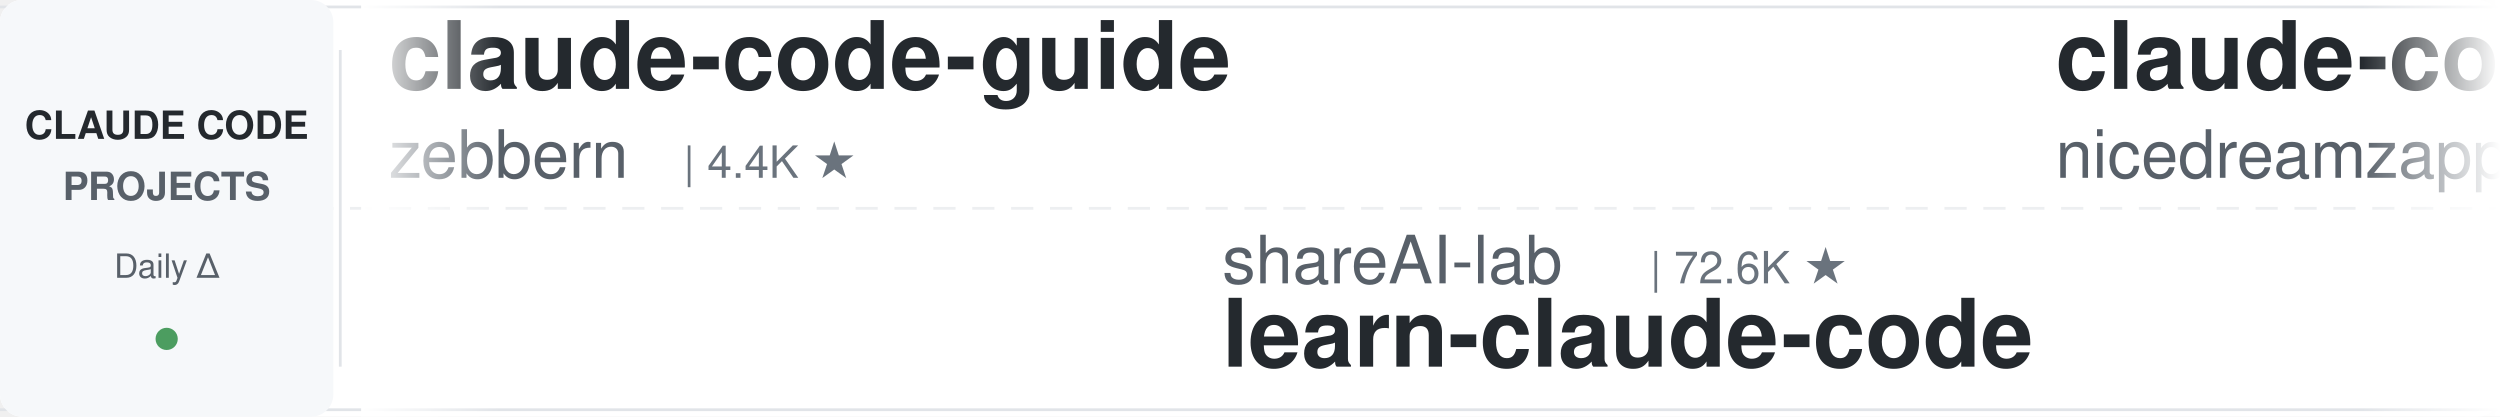
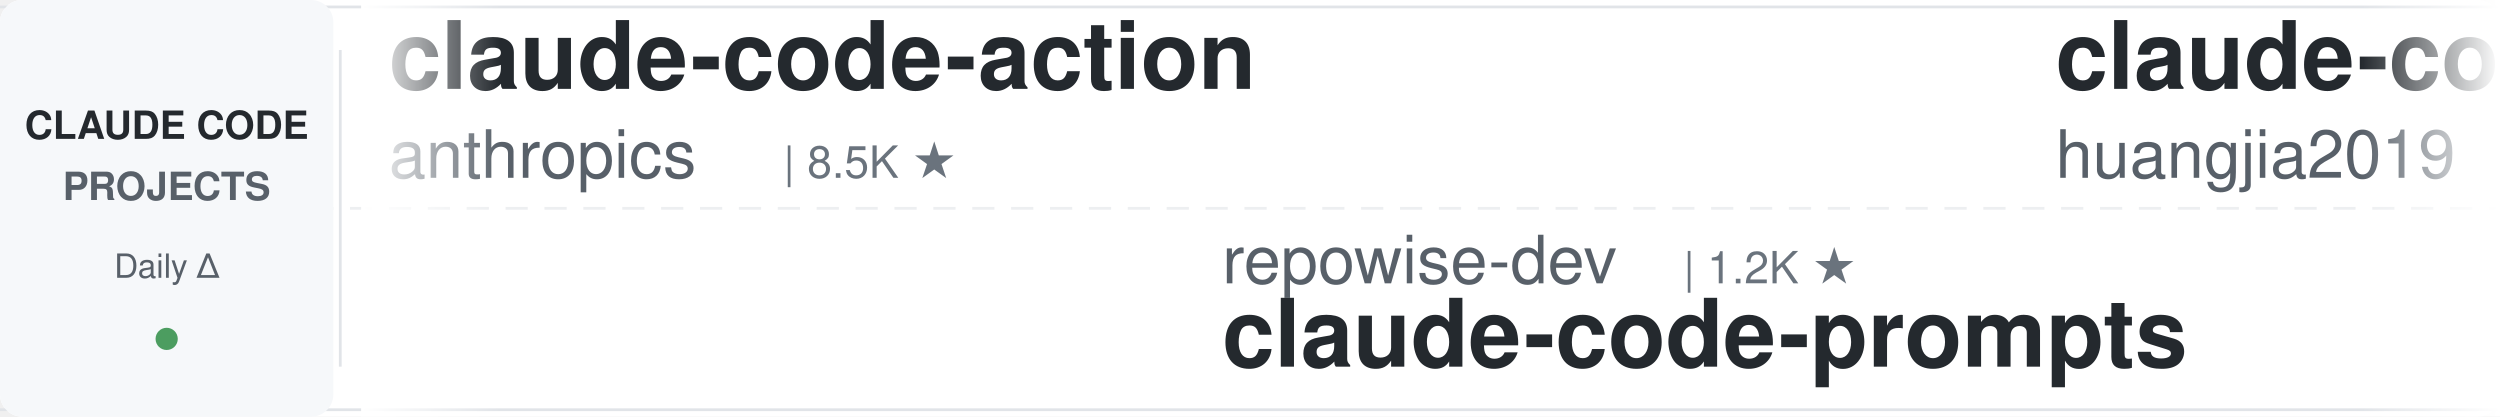
<svg xmlns="http://www.w3.org/2000/svg" width="900" height="150">
  <defs>
    <linearGradient id="leftFade" x1="0%" y1="0%" x2="100%" y2="0%">
      <stop offset="0%" style="stop-color:#ffffff;stop-opacity:1" />
      <stop offset="100%" style="stop-color:#ffffff;stop-opacity:0" />
    </linearGradient>
    <linearGradient id="rightFade" x1="0%" y1="0%" x2="100%" y2="0%">
      <stop offset="0%" style="stop-color:#ffffff;stop-opacity:0" />
      <stop offset="100%" style="stop-color:#ffffff;stop-opacity:1" />
    </linearGradient>
  </defs>
  <rect width="900" height="150" fill="#ffffff" rx="8" />
  <rect x="0" y="2" width="900" height="1" fill="#e1e4e8" />
  <rect x="0" y="147" width="900" height="1" fill="#e1e4e8" />
  <line x1="0" y1="75" x2="900" y2="75" stroke="#e1e4e8" stroke-width="1" stroke-dasharray="8 6" opacity="0.6" />
  <rect x="0" y="0" width="120" height="150" fill="#f6f8fa" rx="8" />
  <text x="60" y="50" font-family="-apple-system, BlinkMacSystemFont, 'Segoe UI', Helvetica, Arial, sans-serif" font-size="14" font-weight="600" fill="#24292e" text-anchor="middle">CLAUDE CODE</text>
  <text x="60" y="72" font-family="-apple-system, BlinkMacSystemFont, 'Segoe UI', Helvetica, Arial, sans-serif" font-size="14" font-weight="600" fill="#586069" text-anchor="middle">PROJECTS</text>
  <text x="60" y="100" font-family="-apple-system, BlinkMacSystemFont, 'Segoe UI', Helvetica, Arial, sans-serif" font-size="12" font-weight="500" fill="#586069" text-anchor="middle">Daily Δ</text>
  <circle cx="60" cy="122" r="4" fill="#22863a" opacity="0.8" />
  <rect x="122" y="18" width="1" height="114" fill="#e1e4e8" />
  <clipPath id="tickerClip">
    <rect x="130" y="0" width="770" height="150" />
  </clipPath>
  <g clip-path="url(#tickerClip)">
    <g id="tickerItems">
      <animateTransform attributeName="transform" attributeType="XML" type="translate" from="0 0" to="-3000 0" dur="54s" repeatCount="indefinite" />
      <g transform="translate(0, 0)">
-         <text x="140" y="32" font-family="-apple-system, BlinkMacSystemFont, 'Segoe UI', Helvetica, Arial, sans-serif" font-size="34" font-weight="600" fill="#24292e">claude-code-guide</text>
-         <text x="140" y="64" font-family="-apple-system, BlinkMacSystemFont, 'Segoe UI', Helvetica, Arial, sans-serif" font-size="24" font-weight="400" fill="#586069">zebbern</text>
-         <text x="246" y="64" font-family="-apple-system, BlinkMacSystemFont, 'Segoe UI', Helvetica, Arial, sans-serif" font-size="16" font-weight="500" fill="#6a737d">| 4.4K ★</text>
+         <text x="140" y="32" font-family="-apple-system, BlinkMacSystemFont, 'Segoe UI', Helvetica, Arial, sans-serif" font-size="34" font-weight="600" fill="#24292e">claude-code-action</text>
+         <text x="140" y="64" font-family="-apple-system, BlinkMacSystemFont, 'Segoe UI', Helvetica, Arial, sans-serif" font-size="24" font-weight="400" fill="#586069">anthropics</text>
+         <text x="282" y="64" font-family="-apple-system, BlinkMacSystemFont, 'Segoe UI', Helvetica, Arial, sans-serif" font-size="16" font-weight="500" fill="#6a737d">| 8.5K ★</text>
      </g>
      <g transform="translate(300, 0)">
-         <text x="140" y="102" font-family="-apple-system, BlinkMacSystemFont, 'Segoe UI', Helvetica, Arial, sans-serif" font-size="24" font-weight="400" fill="#586069">shareAI-lab</text>
-         <text x="294" y="102" font-family="-apple-system, BlinkMacSystemFont, 'Segoe UI', Helvetica, Arial, sans-serif" font-size="16" font-weight="500" fill="#6a737d">| 72.6K ★</text>
-         <text x="140" y="132" font-family="-apple-system, BlinkMacSystemFont, 'Segoe UI', Helvetica, Arial, sans-serif" font-size="34" font-weight="600" fill="#24292e">learn-claude-code</text>
+         <text x="140" y="102" font-family="-apple-system, BlinkMacSystemFont, 'Segoe UI', Helvetica, Arial, sans-serif" font-size="24" font-weight="400" fill="#586069">repowise-dev</text>
+         <text x="306" y="102" font-family="-apple-system, BlinkMacSystemFont, 'Segoe UI', Helvetica, Arial, sans-serif" font-size="16" font-weight="500" fill="#6a737d">| 1.2K ★</text>
+         <text x="140" y="132" font-family="-apple-system, BlinkMacSystemFont, 'Segoe UI', Helvetica, Arial, sans-serif" font-size="34" font-weight="600" fill="#24292e">claude-code-prompts</text>
      </g>
      <g transform="translate(600, 0)">
-         <text x="140" y="32" font-family="-apple-system, BlinkMacSystemFont, 'Segoe UI', Helvetica, Arial, sans-serif" font-size="34" font-weight="600" fill="#24292e">claude-code-local</text>
-         <text x="140" y="64" font-family="-apple-system, BlinkMacSystemFont, 'Segoe UI', Helvetica, Arial, sans-serif" font-size="24" font-weight="400" fill="#586069">nicedreamzapp</text>
+         <text x="140" y="32" font-family="-apple-system, BlinkMacSystemFont, 'Segoe UI', Helvetica, Arial, sans-serif" font-size="34" font-weight="600" fill="#24292e">claude-code-engineering</text>
+         <text x="140" y="64" font-family="-apple-system, BlinkMacSystemFont, 'Segoe UI', Helvetica, Arial, sans-serif" font-size="24" font-weight="400" fill="#586069">huangjia2019</text>
+         <text x="306" y="64" font-family="-apple-system, BlinkMacSystemFont, 'Segoe UI', Helvetica, Arial, sans-serif" font-size="16" font-weight="500" fill="#6a737d">| 1.0K ★</text>
+       </g>
+       <g transform="translate(900, 0)">
+         <text x="140" y="102" font-family="-apple-system, BlinkMacSystemFont, 'Segoe UI', Helvetica, Arial, sans-serif" font-size="24" font-weight="400" fill="#586069">multica-ai</text>
+         <text x="282" y="102" font-family="-apple-system, BlinkMacSystemFont, 'Segoe UI', Helvetica, Arial, sans-serif" font-size="16" font-weight="500" fill="#6a737d">| 197.5K ★</text>
+         <text x="140" y="132" font-family="-apple-system, BlinkMacSystemFont, 'Segoe UI', Helvetica, Arial, sans-serif" font-size="34" font-weight="600" fill="#24292e">andrej-karpathy-skills</text>
+       </g>
+       <g transform="translate(1200, 0)">
+         <text x="140" y="32" font-family="-apple-system, BlinkMacSystemFont, 'Segoe UI', Helvetica, Arial, sans-serif" font-size="34" font-weight="600" fill="#24292e">claude-code-source</text>
+         <text x="140" y="64" font-family="-apple-system, BlinkMacSystemFont, 'Segoe UI', Helvetica, Arial, sans-serif" font-size="24" font-weight="400" fill="#586069">hangsman</text>
+         <text x="258" y="64" font-family="-apple-system, BlinkMacSystemFont, 'Segoe UI', Helvetica, Arial, sans-serif" font-size="16" font-weight="500" fill="#6a737d">| 790 ★</text>
+       </g>
+       <g transform="translate(1500, 0)">
+         <text x="140" y="102" font-family="-apple-system, BlinkMacSystemFont, 'Segoe UI', Helvetica, Arial, sans-serif" font-size="24" font-weight="400" fill="#586069">kodu-ai</text>
+         <text x="246" y="102" font-family="-apple-system, BlinkMacSystemFont, 'Segoe UI', Helvetica, Arial, sans-serif" font-size="16" font-weight="500" fill="#6a737d">| 5.3K ★</text>
+         <text x="140" y="132" font-family="-apple-system, BlinkMacSystemFont, 'Segoe UI', Helvetica, Arial, sans-serif" font-size="34" font-weight="600" fill="#24292e">claude-coder</text>
+       </g>
+       <g transform="translate(1800, 0)">
+         <text x="140" y="32" font-family="-apple-system, BlinkMacSystemFont, 'Segoe UI', Helvetica, Arial, sans-serif" font-size="34" font-weight="600" fill="#24292e">Auto-claude-code-researc...</text>
+         <text x="140" y="64" font-family="-apple-system, BlinkMacSystemFont, 'Segoe UI', Helvetica, Arial, sans-serif" font-size="24" font-weight="400" fill="#586069">wanshuiyin</text>
+         <text x="282" y="64" font-family="-apple-system, BlinkMacSystemFont, 'Segoe UI', Helvetica, Arial, sans-serif" font-size="16" font-weight="500" fill="#6a737d">| 14.0K ★</text>
+       </g>
+       <g transform="translate(2100, 0)">
+         <text x="140" y="102" font-family="-apple-system, BlinkMacSystemFont, 'Segoe UI', Helvetica, Arial, sans-serif" font-size="24" font-weight="400" fill="#586069">musistudio</text>
+         <text x="282" y="102" font-family="-apple-system, BlinkMacSystemFont, 'Segoe UI', Helvetica, Arial, sans-serif" font-size="16" font-weight="500" fill="#6a737d">| 36.3K ★</text>
+         <text x="140" y="132" font-family="-apple-system, BlinkMacSystemFont, 'Segoe UI', Helvetica, Arial, sans-serif" font-size="34" font-weight="600" fill="#24292e">claude-code-router</text>
+       </g>
+       <g transform="translate(2400, 0)">
+         <text x="140" y="32" font-family="-apple-system, BlinkMacSystemFont, 'Segoe UI', Helvetica, Arial, sans-serif" font-size="34" font-weight="600" fill="#24292e">claude-code-harness</text>
+         <text x="140" y="64" font-family="-apple-system, BlinkMacSystemFont, 'Segoe UI', Helvetica, Arial, sans-serif" font-size="24" font-weight="400" fill="#586069">Chachamaru127</text>
        <text x="318" y="64" font-family="-apple-system, BlinkMacSystemFont, 'Segoe UI', Helvetica, Arial, sans-serif" font-size="16" font-weight="500" fill="#6a737d">| 3.0K ★</text>
      </g>
-       <g transform="translate(900, 0)">
-         <text x="140" y="102" font-family="-apple-system, BlinkMacSystemFont, 'Segoe UI', Helvetica, Arial, sans-serif" font-size="24" font-weight="400" fill="#586069">darcyegb</text>
-         <text x="258" y="102" font-family="-apple-system, BlinkMacSystemFont, 'Segoe UI', Helvetica, Arial, sans-serif" font-size="16" font-weight="500" fill="#6a737d">| 750 ★</text>
-         <text x="140" y="132" font-family="-apple-system, BlinkMacSystemFont, 'Segoe UI', Helvetica, Arial, sans-serif" font-size="34" font-weight="600" fill="#24292e">ClaudeCodeAgents</text>
-       </g>
-       <g transform="translate(1200, 0)">
-         <text x="140" y="32" font-family="-apple-system, BlinkMacSystemFont, 'Segoe UI', Helvetica, Arial, sans-serif" font-size="34" font-weight="600" fill="#24292e">arcads-claude-code</text>
-         <text x="140" y="64" font-family="-apple-system, BlinkMacSystemFont, 'Segoe UI', Helvetica, Arial, sans-serif" font-size="24" font-weight="400" fill="#586069">krusemediallc</text>
-         <text x="318" y="64" font-family="-apple-system, BlinkMacSystemFont, 'Segoe UI', Helvetica, Arial, sans-serif" font-size="16" font-weight="500" fill="#6a737d">| 1.1K ★</text>
-       </g>
-       <g transform="translate(1500, 0)">
-         <text x="140" y="102" font-family="-apple-system, BlinkMacSystemFont, 'Segoe UI', Helvetica, Arial, sans-serif" font-size="24" font-weight="400" fill="#586069">edmund-io</text>
-         <text x="270" y="102" font-family="-apple-system, BlinkMacSystemFont, 'Segoe UI', Helvetica, Arial, sans-serif" font-size="16" font-weight="500" fill="#6a737d">| 1.5K ★</text>
-         <text x="140" y="132" font-family="-apple-system, BlinkMacSystemFont, 'Segoe UI', Helvetica, Arial, sans-serif" font-size="34" font-weight="600" fill="#24292e">edmunds-claude-code</text>
-       </g>
-       <g transform="translate(1800, 0)">
-         <text x="140" y="32" font-family="-apple-system, BlinkMacSystemFont, 'Segoe UI', Helvetica, Arial, sans-serif" font-size="34" font-weight="600" fill="#24292e">claude-code-rev</text>
-         <text x="140" y="64" font-family="-apple-system, BlinkMacSystemFont, 'Segoe UI', Helvetica, Arial, sans-serif" font-size="24" font-weight="400" fill="#586069">oboard</text>
-         <text x="234" y="64" font-family="-apple-system, BlinkMacSystemFont, 'Segoe UI', Helvetica, Arial, sans-serif" font-size="16" font-weight="500" fill="#6a737d">| 3.3K ★</text>
-       </g>
-       <g transform="translate(2100, 0)">
-         <text x="140" y="102" font-family="-apple-system, BlinkMacSystemFont, 'Segoe UI', Helvetica, Arial, sans-serif" font-size="24" font-weight="400" fill="#586069">ykdojo</text>
-         <text x="234" y="102" font-family="-apple-system, BlinkMacSystemFont, 'Segoe UI', Helvetica, Arial, sans-serif" font-size="16" font-weight="500" fill="#6a737d">| 9.5K ★</text>
-         <text x="140" y="132" font-family="-apple-system, BlinkMacSystemFont, 'Segoe UI', Helvetica, Arial, sans-serif" font-size="34" font-weight="600" fill="#24292e">claude-code-tips</text>
-       </g>
-       <g transform="translate(2400, 0)">
-         <text x="140" y="32" font-family="-apple-system, BlinkMacSystemFont, 'Segoe UI', Helvetica, Arial, sans-serif" font-size="34" font-weight="600" fill="#24292e">claude-code-telegram</text>
-         <text x="140" y="64" font-family="-apple-system, BlinkMacSystemFont, 'Segoe UI', Helvetica, Arial, sans-serif" font-size="24" font-weight="400" fill="#586069">RichardAtCT</text>
-         <text x="294" y="64" font-family="-apple-system, BlinkMacSystemFont, 'Segoe UI', Helvetica, Arial, sans-serif" font-size="16" font-weight="500" fill="#6a737d">| 2.7K ★</text>
-       </g>
      <g transform="translate(2700, 0)">
-         <text x="140" y="102" font-family="-apple-system, BlinkMacSystemFont, 'Segoe UI', Helvetica, Arial, sans-serif" font-size="24" font-weight="400" fill="#586069">rohitg00</text>
-         <text x="258" y="102" font-family="-apple-system, BlinkMacSystemFont, 'Segoe UI', Helvetica, Arial, sans-serif" font-size="16" font-weight="500" fill="#6a737d">| 2.4K ★</text>
-         <text x="140" y="132" font-family="-apple-system, BlinkMacSystemFont, 'Segoe UI', Helvetica, Arial, sans-serif" font-size="34" font-weight="600" fill="#24292e">awesome-claude-code-tool...</text>
+         <text x="140" y="102" font-family="-apple-system, BlinkMacSystemFont, 'Segoe UI', Helvetica, Arial, sans-serif" font-size="24" font-weight="400" fill="#586069">shanraisshan</text>
+         <text x="306" y="102" font-family="-apple-system, BlinkMacSystemFont, 'Segoe UI', Helvetica, Arial, sans-serif" font-size="16" font-weight="500" fill="#6a737d">| 63.7K ★</text>
+         <text x="140" y="132" font-family="-apple-system, BlinkMacSystemFont, 'Segoe UI', Helvetica, Arial, sans-serif" font-size="34" font-weight="600" fill="#24292e">claude-code-best-practic...</text>
      </g>
      <g transform="translate(3000, 0)">
-         <text x="140" y="32" font-family="-apple-system, BlinkMacSystemFont, 'Segoe UI', Helvetica, Arial, sans-serif" font-size="34" font-weight="600" fill="#24292e">claude-code-guide</text>
-         <text x="140" y="64" font-family="-apple-system, BlinkMacSystemFont, 'Segoe UI', Helvetica, Arial, sans-serif" font-size="24" font-weight="400" fill="#586069">zebbern</text>
-         <text x="246" y="64" font-family="-apple-system, BlinkMacSystemFont, 'Segoe UI', Helvetica, Arial, sans-serif" font-size="16" font-weight="500" fill="#6a737d">| 4.4K ★</text>
+         <text x="140" y="32" font-family="-apple-system, BlinkMacSystemFont, 'Segoe UI', Helvetica, Arial, sans-serif" font-size="34" font-weight="600" fill="#24292e">claude-code-action</text>
+         <text x="140" y="64" font-family="-apple-system, BlinkMacSystemFont, 'Segoe UI', Helvetica, Arial, sans-serif" font-size="24" font-weight="400" fill="#586069">anthropics</text>
+         <text x="282" y="64" font-family="-apple-system, BlinkMacSystemFont, 'Segoe UI', Helvetica, Arial, sans-serif" font-size="16" font-weight="500" fill="#6a737d">| 8.5K ★</text>
      </g>
      <g transform="translate(3300, 0)">
-         <text x="140" y="102" font-family="-apple-system, BlinkMacSystemFont, 'Segoe UI', Helvetica, Arial, sans-serif" font-size="24" font-weight="400" fill="#586069">shareAI-lab</text>
-         <text x="294" y="102" font-family="-apple-system, BlinkMacSystemFont, 'Segoe UI', Helvetica, Arial, sans-serif" font-size="16" font-weight="500" fill="#6a737d">| 72.6K ★</text>
-         <text x="140" y="132" font-family="-apple-system, BlinkMacSystemFont, 'Segoe UI', Helvetica, Arial, sans-serif" font-size="34" font-weight="600" fill="#24292e">learn-claude-code</text>
+         <text x="140" y="102" font-family="-apple-system, BlinkMacSystemFont, 'Segoe UI', Helvetica, Arial, sans-serif" font-size="24" font-weight="400" fill="#586069">repowise-dev</text>
+         <text x="306" y="102" font-family="-apple-system, BlinkMacSystemFont, 'Segoe UI', Helvetica, Arial, sans-serif" font-size="16" font-weight="500" fill="#6a737d">| 1.2K ★</text>
+         <text x="140" y="132" font-family="-apple-system, BlinkMacSystemFont, 'Segoe UI', Helvetica, Arial, sans-serif" font-size="34" font-weight="600" fill="#24292e">claude-code-prompts</text>
      </g>
      <g transform="translate(3600, 0)">
-         <text x="140" y="32" font-family="-apple-system, BlinkMacSystemFont, 'Segoe UI', Helvetica, Arial, sans-serif" font-size="34" font-weight="600" fill="#24292e">claude-code-local</text>
-         <text x="140" y="64" font-family="-apple-system, BlinkMacSystemFont, 'Segoe UI', Helvetica, Arial, sans-serif" font-size="24" font-weight="400" fill="#586069">nicedreamzapp</text>
-         <text x="318" y="64" font-family="-apple-system, BlinkMacSystemFont, 'Segoe UI', Helvetica, Arial, sans-serif" font-size="16" font-weight="500" fill="#6a737d">| 3.0K ★</text>
+         <text x="140" y="32" font-family="-apple-system, BlinkMacSystemFont, 'Segoe UI', Helvetica, Arial, sans-serif" font-size="34" font-weight="600" fill="#24292e">claude-code-engineering</text>
+         <text x="140" y="64" font-family="-apple-system, BlinkMacSystemFont, 'Segoe UI', Helvetica, Arial, sans-serif" font-size="24" font-weight="400" fill="#586069">huangjia2019</text>
+         <text x="306" y="64" font-family="-apple-system, BlinkMacSystemFont, 'Segoe UI', Helvetica, Arial, sans-serif" font-size="16" font-weight="500" fill="#6a737d">| 1.0K ★</text>
      </g>
      <g transform="translate(3900, 0)">
-         <text x="140" y="102" font-family="-apple-system, BlinkMacSystemFont, 'Segoe UI', Helvetica, Arial, sans-serif" font-size="24" font-weight="400" fill="#586069">darcyegb</text>
-         <text x="258" y="102" font-family="-apple-system, BlinkMacSystemFont, 'Segoe UI', Helvetica, Arial, sans-serif" font-size="16" font-weight="500" fill="#6a737d">| 750 ★</text>
-         <text x="140" y="132" font-family="-apple-system, BlinkMacSystemFont, 'Segoe UI', Helvetica, Arial, sans-serif" font-size="34" font-weight="600" fill="#24292e">ClaudeCodeAgents</text>
+         <text x="140" y="102" font-family="-apple-system, BlinkMacSystemFont, 'Segoe UI', Helvetica, Arial, sans-serif" font-size="24" font-weight="400" fill="#586069">multica-ai</text>
+         <text x="282" y="102" font-family="-apple-system, BlinkMacSystemFont, 'Segoe UI', Helvetica, Arial, sans-serif" font-size="16" font-weight="500" fill="#6a737d">| 197.5K ★</text>
+         <text x="140" y="132" font-family="-apple-system, BlinkMacSystemFont, 'Segoe UI', Helvetica, Arial, sans-serif" font-size="34" font-weight="600" fill="#24292e">andrej-karpathy-skills</text>
      </g>
    </g>
  </g>
  <rect x="130" y="0" width="50" height="150" fill="url(#leftFade)" />
  <rect x="850" y="0" width="50" height="150" fill="url(#rightFade)" />
</svg>
